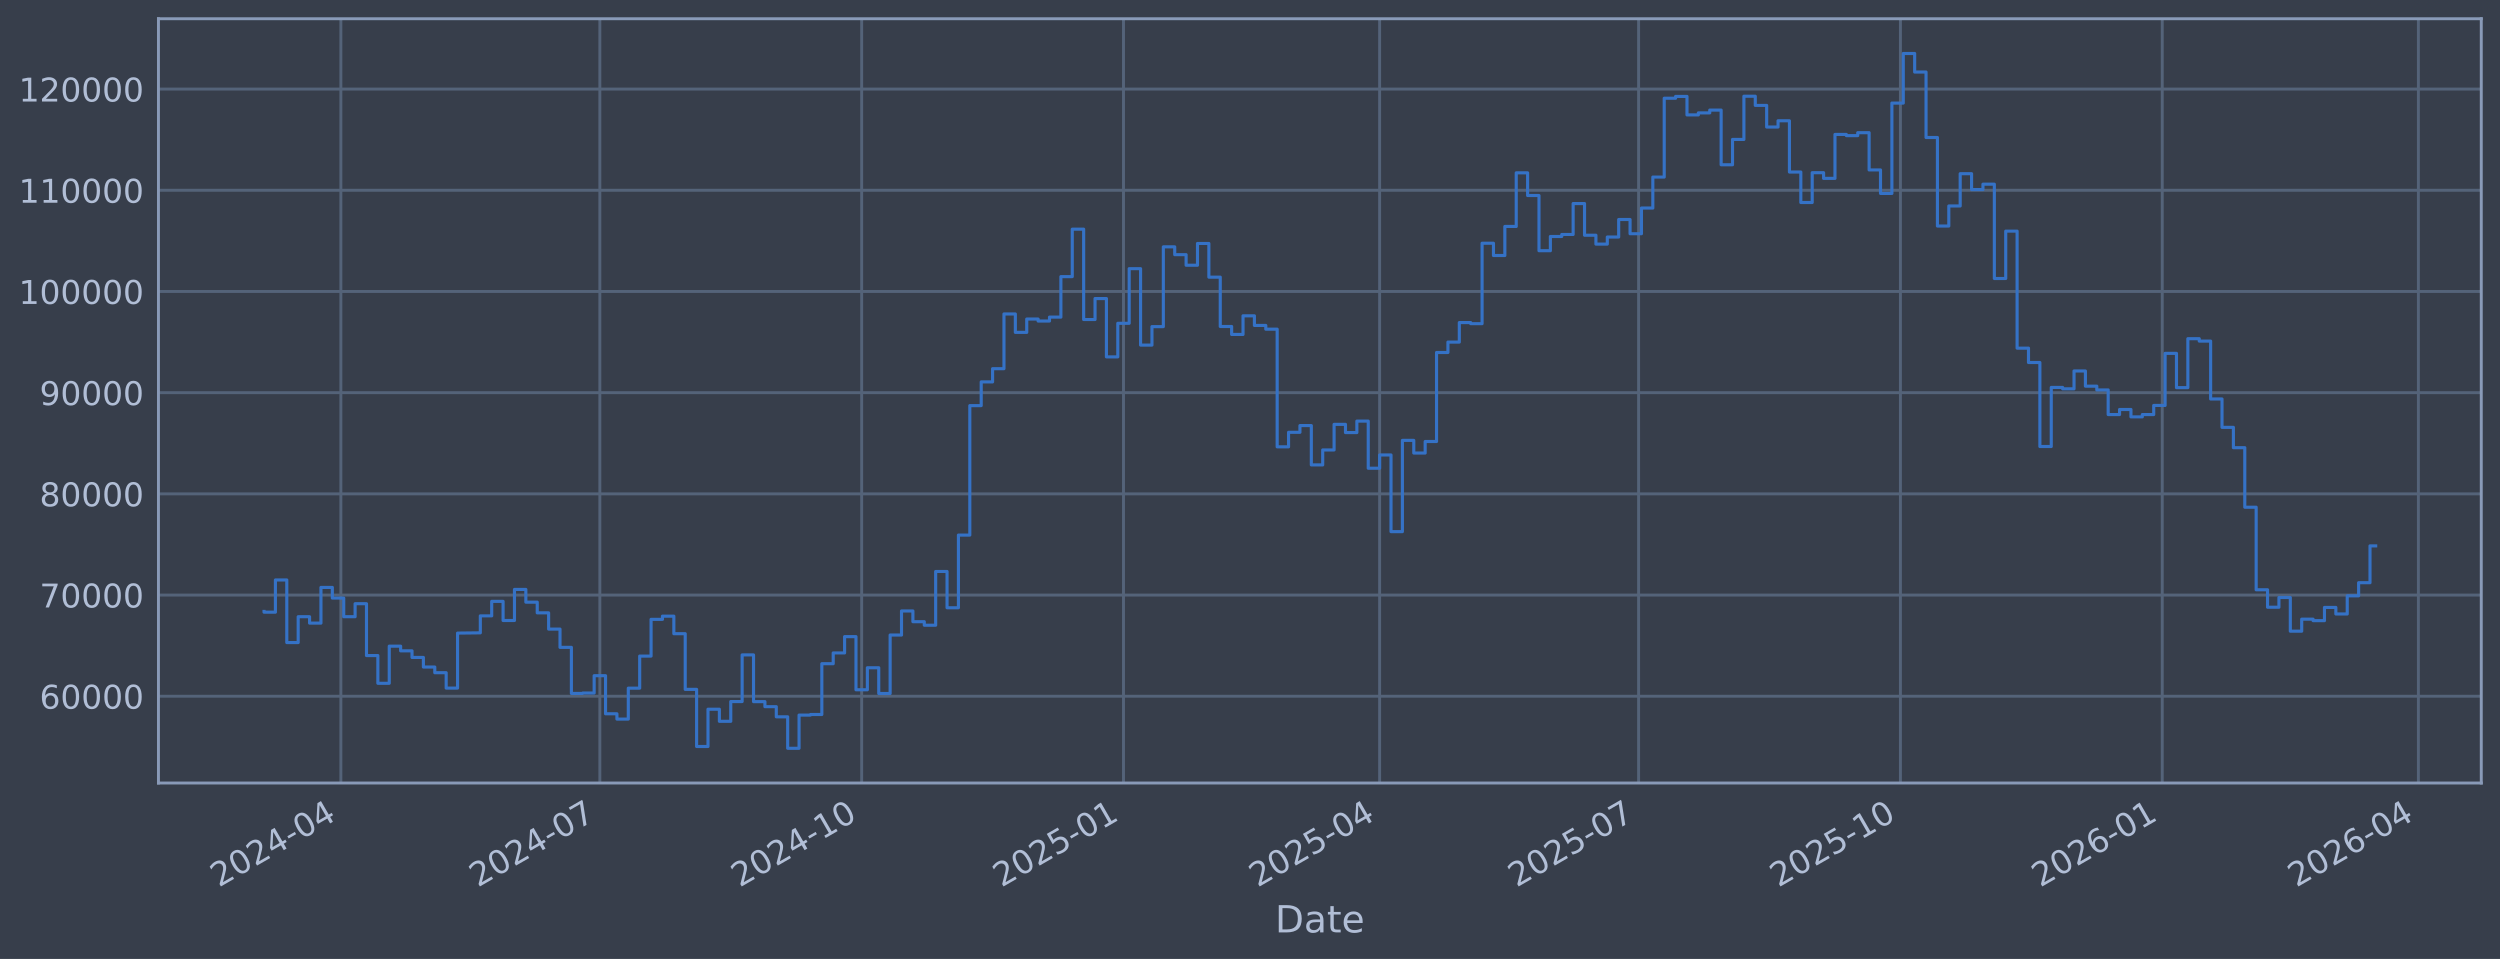
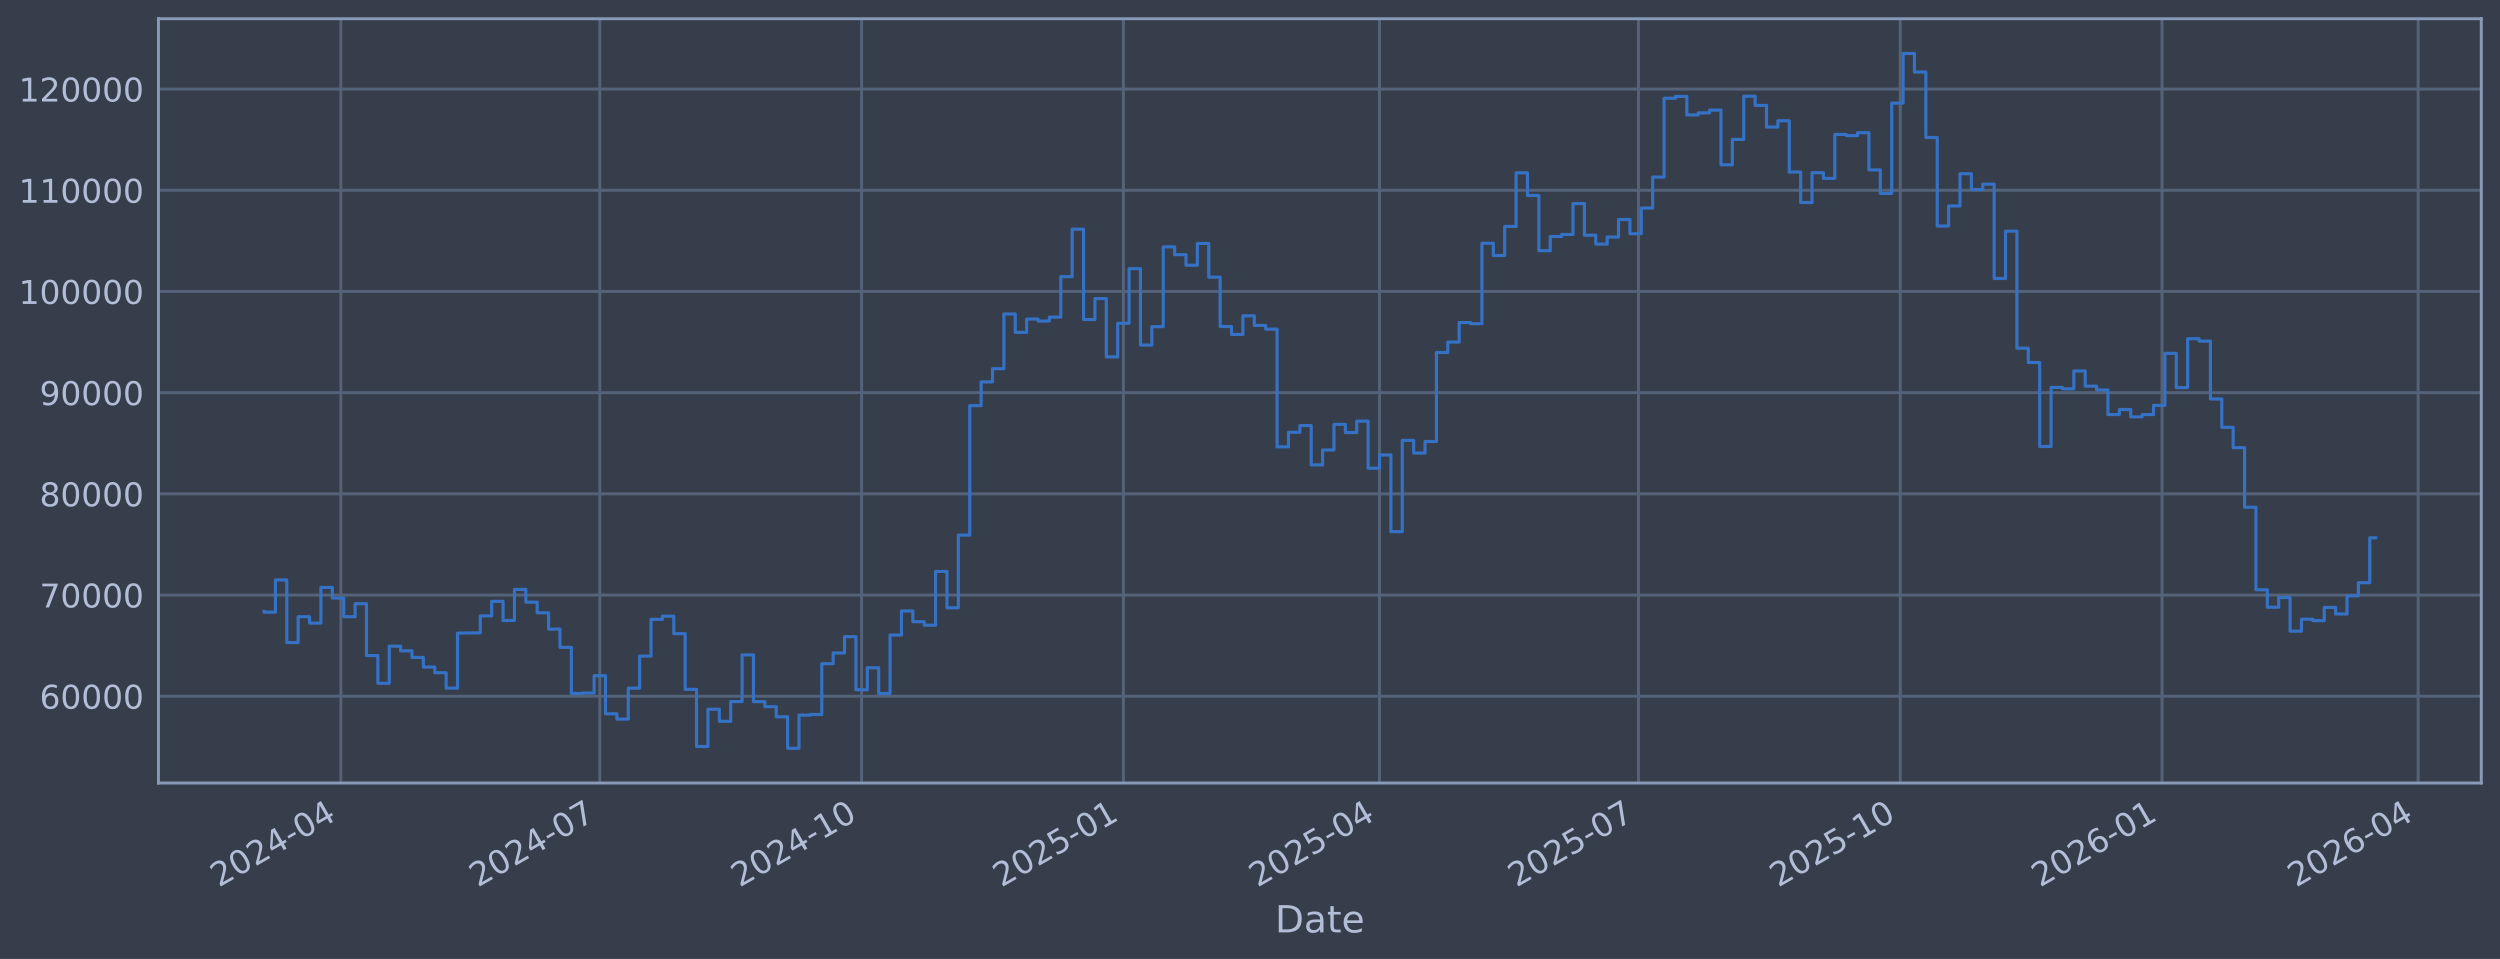
<svg xmlns="http://www.w3.org/2000/svg" xmlns:xlink="http://www.w3.org/1999/xlink" width="960.9pt" height="368.58pt" viewBox="0 0 960.9 368.58" version="1.1">
  <defs>
    <style type="text/css">*{stroke-linejoin: round; stroke-linecap: butt}</style>
  </defs>
  <g id="figure_1">
    <g id="patch_1">
      <path d="M 0 368.58  L 960.9 368.58  L 960.9 0  L 0 0  z " style="fill: #373e4b" />
    </g>
    <g id="axes_1">
      <g id="patch_2">
        <path d="M 60.901 300.96  L 953.701 300.96  L 953.701 7.2  L 60.901 7.2  z " style="fill: #373e4b" />
      </g>
      <g id="matplotlib.axis_1">
        <g id="xtick_1">
          <g id="line2d_1">
-             <path d="M 131.016 300.96  L 131.016 7.2  " clip-path="url(#p9aa8e78ebf)" style="fill: none; stroke: #546379; stroke-width: 1.12; stroke-linecap: square" />
+             <path d="M 131.013 300.96  L 131.013 7.2  " clip-path="url(#pf91f736de7)" style="fill: none; stroke: #546379; stroke-width: 1.12; stroke-linecap: square" />
          </g>
          <g id="line2d_2" />
          <g id="text_1">
-             <g style="fill: #b1bed6" transform="translate(84.11306 341.1745) rotate(-30) scale(0.126 -0.126)">
+             <g style="fill: #b1bed6" transform="translate(84.10974 341.1745) rotate(-30) scale(0.126 -0.126)">
              <defs>
                <path id="DejaVuSans-32" d="M 1228 531  L 3431 531  L 3431 0  L 469 0  L 469 531  Q 828 903 1448 1529  Q 2069 2156 2228 2338  Q 2531 2678 2651 2914  Q 2772 3150 2772 3378  Q 2772 3750 2511 3984  Q 2250 4219 1831 4219  Q 1534 4219 1204 4116  Q 875 4013 500 3803  L 500 4441  Q 881 4594 1212 4672  Q 1544 4750 1819 4750  Q 2544 4750 2975 4387  Q 3406 4025 3406 3419  Q 3406 3131 3298 2873  Q 3191 2616 2906 2266  Q 2828 2175 2409 1742  Q 1991 1309 1228 531  z " transform="scale(0.015625)" />
                <path id="DejaVuSans-30" d="M 2034 4250  Q 1547 4250 1301 3770  Q 1056 3291 1056 2328  Q 1056 1369 1301 889  Q 1547 409 2034 409  Q 2525 409 2770 889  Q 3016 1369 3016 2328  Q 3016 3291 2770 3770  Q 2525 4250 2034 4250  z M 2034 4750  Q 2819 4750 3233 4129  Q 3647 3509 3647 2328  Q 3647 1150 3233 529  Q 2819 -91 2034 -91  Q 1250 -91 836 529  Q 422 1150 422 2328  Q 422 3509 836 4129  Q 1250 4750 2034 4750  z " transform="scale(0.015625)" />
                <path id="DejaVuSans-34" d="M 2419 4116  L 825 1625  L 2419 1625  L 2419 4116  z M 2253 4666  L 3047 4666  L 3047 1625  L 3713 1625  L 3713 1100  L 3047 1100  L 3047 0  L 2419 0  L 2419 1100  L 313 1100  L 313 1709  L 2253 4666  z " transform="scale(0.015625)" />
                <path id="DejaVuSans-2d" d="M 313 2009  L 1997 2009  L 1997 1497  L 313 1497  L 313 2009  z " transform="scale(0.015625)" />
              </defs>
              <use xlink:href="#DejaVuSans-32" />
              <use xlink:href="#DejaVuSans-30" transform="translate(63.62305 0)" />
              <use xlink:href="#DejaVuSans-32" transform="translate(127.2461 0)" />
              <use xlink:href="#DejaVuSans-34" transform="translate(190.8691 0)" />
              <use xlink:href="#DejaVuSans-2d" transform="translate(254.4922 0)" />
              <use xlink:href="#DejaVuSans-30" transform="translate(290.5762 0)" />
              <use xlink:href="#DejaVuSans-34" transform="translate(354.1992 0)" />
            </g>
          </g>
        </g>
        <g id="xtick_2">
          <g id="line2d_3">
-             <path d="M 230.557 300.96  L 230.557 7.2  " clip-path="url(#p9aa8e78ebf)" style="fill: none; stroke: #546379; stroke-width: 1.12; stroke-linecap: square" />
+             <path d="M 230.542 300.96  L 230.542 7.2  " clip-path="url(#pf91f736de7)" style="fill: none; stroke: #546379; stroke-width: 1.12; stroke-linecap: square" />
          </g>
          <g id="line2d_4" />
          <g id="text_2">
-             <g style="fill: #b1bed6" transform="translate(183.6536 341.1745) rotate(-30) scale(0.126 -0.126)">
+             <g style="fill: #b1bed6" transform="translate(183.6391 341.1745) rotate(-30) scale(0.126 -0.126)">
              <defs>
                <path id="DejaVuSans-37" d="M 525 4666  L 3525 4666  L 3525 4397  L 1831 0  L 1172 0  L 2766 4134  L 525 4134  L 525 4666  z " transform="scale(0.015625)" />
              </defs>
              <use xlink:href="#DejaVuSans-32" />
              <use xlink:href="#DejaVuSans-30" transform="translate(63.62305 0)" />
              <use xlink:href="#DejaVuSans-32" transform="translate(127.2461 0)" />
              <use xlink:href="#DejaVuSans-34" transform="translate(190.8691 0)" />
              <use xlink:href="#DejaVuSans-2d" transform="translate(254.4922 0)" />
              <use xlink:href="#DejaVuSans-30" transform="translate(290.5762 0)" />
              <use xlink:href="#DejaVuSans-37" transform="translate(354.1992 0)" />
            </g>
          </g>
        </g>
        <g id="xtick_3">
          <g id="line2d_5">
-             <path d="M 331.191 300.96  L 331.191 7.2  " clip-path="url(#p9aa8e78ebf)" style="fill: none; stroke: #546379; stroke-width: 1.12; stroke-linecap: square" />
+             <path d="M 331.166 300.96  L 331.166 7.2  " clip-path="url(#pf91f736de7)" style="fill: none; stroke: #546379; stroke-width: 1.12; stroke-linecap: square" />
          </g>
          <g id="line2d_6" />
          <g id="text_3">
-             <g style="fill: #b1bed6" transform="translate(284.2881 341.1745) rotate(-30) scale(0.126 -0.126)">
+             <g style="fill: #b1bed6" transform="translate(284.2623 341.1745) rotate(-30) scale(0.126 -0.126)">
              <defs>
                <path id="DejaVuSans-31" d="M 794 531  L 1825 531  L 1825 4091  L 703 3866  L 703 4441  L 1819 4666  L 2450 4666  L 2450 531  L 3481 531  L 3481 0  L 794 0  L 794 531  z " transform="scale(0.015625)" />
              </defs>
              <use xlink:href="#DejaVuSans-32" />
              <use xlink:href="#DejaVuSans-30" transform="translate(63.62305 0)" />
              <use xlink:href="#DejaVuSans-32" transform="translate(127.2461 0)" />
              <use xlink:href="#DejaVuSans-34" transform="translate(190.8691 0)" />
              <use xlink:href="#DejaVuSans-2d" transform="translate(254.4922 0)" />
              <use xlink:href="#DejaVuSans-31" transform="translate(290.5762 0)" />
              <use xlink:href="#DejaVuSans-30" transform="translate(354.1992 0)" />
            </g>
          </g>
        </g>
        <g id="xtick_4">
          <g id="line2d_7">
-             <path d="M 431.826 300.96  L 431.826 7.2  " clip-path="url(#p9aa8e78ebf)" style="fill: none; stroke: #546379; stroke-width: 1.12; stroke-linecap: square" />
+             <path d="M 431.789 300.96  L 431.789 7.2  " clip-path="url(#pf91f736de7)" style="fill: none; stroke: #546379; stroke-width: 1.12; stroke-linecap: square" />
          </g>
          <g id="line2d_8" />
          <g id="text_4">
-             <g style="fill: #b1bed6" transform="translate(384.9225 341.1745) rotate(-30) scale(0.126 -0.126)">
+             <g style="fill: #b1bed6" transform="translate(384.8854 341.1745) rotate(-30) scale(0.126 -0.126)">
              <defs>
                <path id="DejaVuSans-35" d="M 691 4666  L 3169 4666  L 3169 4134  L 1269 4134  L 1269 2991  Q 1406 3038 1543 3061  Q 1681 3084 1819 3084  Q 2600 3084 3056 2656  Q 3513 2228 3513 1497  Q 3513 744 3044 326  Q 2575 -91 1722 -91  Q 1428 -91 1123 -41  Q 819 9 494 109  L 494 744  Q 775 591 1075 516  Q 1375 441 1709 441  Q 2250 441 2565 725  Q 2881 1009 2881 1497  Q 2881 1984 2565 2268  Q 2250 2553 1709 2553  Q 1456 2553 1204 2497  Q 953 2441 691 2322  L 691 4666  z " transform="scale(0.015625)" />
              </defs>
              <use xlink:href="#DejaVuSans-32" />
              <use xlink:href="#DejaVuSans-30" transform="translate(63.62305 0)" />
              <use xlink:href="#DejaVuSans-32" transform="translate(127.2461 0)" />
              <use xlink:href="#DejaVuSans-35" transform="translate(190.8691 0)" />
              <use xlink:href="#DejaVuSans-2d" transform="translate(254.4922 0)" />
              <use xlink:href="#DejaVuSans-30" transform="translate(290.5762 0)" />
              <use xlink:href="#DejaVuSans-31" transform="translate(354.1992 0)" />
            </g>
          </g>
        </g>
        <g id="xtick_5">
          <g id="line2d_9">
-             <path d="M 530.273 300.96  L 530.273 7.2  " clip-path="url(#p9aa8e78ebf)" style="fill: none; stroke: #546379; stroke-width: 1.12; stroke-linecap: square" />
+             <path d="M 530.224 300.96  L 530.224 7.2  " clip-path="url(#pf91f736de7)" style="fill: none; stroke: #546379; stroke-width: 1.12; stroke-linecap: square" />
          </g>
          <g id="line2d_10" />
          <g id="text_5">
-             <g style="fill: #b1bed6" transform="translate(483.3692 341.1745) rotate(-30) scale(0.126 -0.126)">
+             <g style="fill: #b1bed6" transform="translate(483.321 341.1745) rotate(-30) scale(0.126 -0.126)">
              <use xlink:href="#DejaVuSans-32" />
              <use xlink:href="#DejaVuSans-30" transform="translate(63.62305 0)" />
              <use xlink:href="#DejaVuSans-32" transform="translate(127.2461 0)" />
              <use xlink:href="#DejaVuSans-35" transform="translate(190.8691 0)" />
              <use xlink:href="#DejaVuSans-2d" transform="translate(254.4922 0)" />
              <use xlink:href="#DejaVuSans-30" transform="translate(290.5762 0)" />
              <use xlink:href="#DejaVuSans-34" transform="translate(354.1992 0)" />
            </g>
          </g>
        </g>
        <g id="xtick_6">
          <g id="line2d_11">
-             <path d="M 629.813 300.96  L 629.813 7.2  " clip-path="url(#p9aa8e78ebf)" style="fill: none; stroke: #546379; stroke-width: 1.12; stroke-linecap: square" />
+             <path d="M 629.754 300.96  L 629.754 7.2  " clip-path="url(#pf91f736de7)" style="fill: none; stroke: #546379; stroke-width: 1.12; stroke-linecap: square" />
          </g>
          <g id="line2d_12" />
          <g id="text_6">
-             <g style="fill: #b1bed6" transform="translate(582.9098 341.1745) rotate(-30) scale(0.126 -0.126)">
+             <g style="fill: #b1bed6" transform="translate(582.8504 341.1745) rotate(-30) scale(0.126 -0.126)">
              <use xlink:href="#DejaVuSans-32" />
              <use xlink:href="#DejaVuSans-30" transform="translate(63.62305 0)" />
              <use xlink:href="#DejaVuSans-32" transform="translate(127.2461 0)" />
              <use xlink:href="#DejaVuSans-35" transform="translate(190.8691 0)" />
              <use xlink:href="#DejaVuSans-2d" transform="translate(254.4922 0)" />
              <use xlink:href="#DejaVuSans-30" transform="translate(290.5762 0)" />
              <use xlink:href="#DejaVuSans-37" transform="translate(354.1992 0)" />
            </g>
          </g>
        </g>
        <g id="xtick_7">
          <g id="line2d_13">
-             <path d="M 730.448 300.96  L 730.448 7.2  " clip-path="url(#p9aa8e78ebf)" style="fill: none; stroke: #546379; stroke-width: 1.12; stroke-linecap: square" />
+             <path d="M 730.377 300.96  L 730.377 7.2  " clip-path="url(#pf91f736de7)" style="fill: none; stroke: #546379; stroke-width: 1.12; stroke-linecap: square" />
          </g>
          <g id="line2d_14" />
          <g id="text_7">
-             <g style="fill: #b1bed6" transform="translate(683.5443 341.1745) rotate(-30) scale(0.126 -0.126)">
+             <g style="fill: #b1bed6" transform="translate(683.4736 341.1745) rotate(-30) scale(0.126 -0.126)">
              <use xlink:href="#DejaVuSans-32" />
              <use xlink:href="#DejaVuSans-30" transform="translate(63.62305 0)" />
              <use xlink:href="#DejaVuSans-32" transform="translate(127.2461 0)" />
              <use xlink:href="#DejaVuSans-35" transform="translate(190.8691 0)" />
              <use xlink:href="#DejaVuSans-2d" transform="translate(254.4922 0)" />
              <use xlink:href="#DejaVuSans-31" transform="translate(290.5762 0)" />
              <use xlink:href="#DejaVuSans-30" transform="translate(354.1992 0)" />
            </g>
          </g>
        </g>
        <g id="xtick_8">
          <g id="line2d_15">
-             <path d="M 831.082 300.96  L 831.082 7.2  " clip-path="url(#p9aa8e78ebf)" style="fill: none; stroke: #546379; stroke-width: 1.12; stroke-linecap: square" />
+             <path d="M 831 300.96  L 831 7.2  " clip-path="url(#pf91f736de7)" style="fill: none; stroke: #546379; stroke-width: 1.12; stroke-linecap: square" />
          </g>
          <g id="line2d_16" />
          <g id="text_8">
-             <g style="fill: #b1bed6" transform="translate(784.1787 341.1745) rotate(-30) scale(0.126 -0.126)">
+             <g style="fill: #b1bed6" transform="translate(784.0967 341.1745) rotate(-30) scale(0.126 -0.126)">
              <defs>
                <path id="DejaVuSans-36" d="M 2113 2584  Q 1688 2584 1439 2293  Q 1191 2003 1191 1497  Q 1191 994 1439 701  Q 1688 409 2113 409  Q 2538 409 2786 701  Q 3034 994 3034 1497  Q 3034 2003 2786 2293  Q 2538 2584 2113 2584  z M 3366 4563  L 3366 3988  Q 3128 4100 2886 4159  Q 2644 4219 2406 4219  Q 1781 4219 1451 3797  Q 1122 3375 1075 2522  Q 1259 2794 1537 2939  Q 1816 3084 2150 3084  Q 2853 3084 3261 2657  Q 3669 2231 3669 1497  Q 3669 778 3244 343  Q 2819 -91 2113 -91  Q 1303 -91 875 529  Q 447 1150 447 2328  Q 447 3434 972 4092  Q 1497 4750 2381 4750  Q 2619 4750 2861 4703  Q 3103 4656 3366 4563  z " transform="scale(0.015625)" />
              </defs>
              <use xlink:href="#DejaVuSans-32" />
              <use xlink:href="#DejaVuSans-30" transform="translate(63.62305 0)" />
              <use xlink:href="#DejaVuSans-32" transform="translate(127.2461 0)" />
              <use xlink:href="#DejaVuSans-36" transform="translate(190.8691 0)" />
              <use xlink:href="#DejaVuSans-2d" transform="translate(254.4922 0)" />
              <use xlink:href="#DejaVuSans-30" transform="translate(290.5762 0)" />
              <use xlink:href="#DejaVuSans-31" transform="translate(354.1992 0)" />
            </g>
          </g>
        </g>
        <g id="xtick_9">
          <g id="line2d_17">
-             <path d="M 929.529 300.96  L 929.529 7.2  " clip-path="url(#p9aa8e78ebf)" style="fill: none; stroke: #546379; stroke-width: 1.12; stroke-linecap: square" />
+             <path d="M 929.436 300.96  L 929.436 7.2  " clip-path="url(#pf91f736de7)" style="fill: none; stroke: #546379; stroke-width: 1.12; stroke-linecap: square" />
          </g>
          <g id="line2d_18" />
          <g id="text_9">
-             <g style="fill: #b1bed6" transform="translate(882.6254 341.1745) rotate(-30) scale(0.126 -0.126)">
+             <g style="fill: #b1bed6" transform="translate(882.5323 341.1745) rotate(-30) scale(0.126 -0.126)">
              <use xlink:href="#DejaVuSans-32" />
              <use xlink:href="#DejaVuSans-30" transform="translate(63.62305 0)" />
              <use xlink:href="#DejaVuSans-32" transform="translate(127.2461 0)" />
              <use xlink:href="#DejaVuSans-36" transform="translate(190.8691 0)" />
              <use xlink:href="#DejaVuSans-2d" transform="translate(254.4922 0)" />
              <use xlink:href="#DejaVuSans-30" transform="translate(290.5762 0)" />
              <use xlink:href="#DejaVuSans-34" transform="translate(354.1992 0)" />
            </g>
          </g>
        </g>
        <g id="text_10">
          <g style="fill: #b1bed6" transform="translate(490.0914 358.3856) scale(0.144 -0.144)">
            <defs>
              <path id="DejaVuSans-44" d="M 1259 4147  L 1259 519  L 2022 519  Q 2988 519 3436 956  Q 3884 1394 3884 2338  Q 3884 3275 3436 3711  Q 2988 4147 2022 4147  L 1259 4147  z M 628 4666  L 1925 4666  Q 3281 4666 3915 4102  Q 4550 3538 4550 2338  Q 4550 1131 3912 565  Q 3275 0 1925 0  L 628 0  L 628 4666  z " transform="scale(0.015625)" />
              <path id="DejaVuSans-61" d="M 2194 1759  Q 1497 1759 1228 1600  Q 959 1441 959 1056  Q 959 750 1161 570  Q 1363 391 1709 391  Q 2188 391 2477 730  Q 2766 1069 2766 1631  L 2766 1759  L 2194 1759  z M 3341 1997  L 3341 0  L 2766 0  L 2766 531  Q 2569 213 2275 61  Q 1981 -91 1556 -91  Q 1019 -91 701 211  Q 384 513 384 1019  Q 384 1609 779 1909  Q 1175 2209 1959 2209  L 2766 2209  L 2766 2266  Q 2766 2663 2505 2880  Q 2244 3097 1772 3097  Q 1472 3097 1187 3025  Q 903 2953 641 2809  L 641 3341  Q 956 3463 1253 3523  Q 1550 3584 1831 3584  Q 2591 3584 2966 3190  Q 3341 2797 3341 1997  z " transform="scale(0.015625)" />
              <path id="DejaVuSans-74" d="M 1172 4494  L 1172 3500  L 2356 3500  L 2356 3053  L 1172 3053  L 1172 1153  Q 1172 725 1289 603  Q 1406 481 1766 481  L 2356 481  L 2356 0  L 1766 0  Q 1100 0 847 248  Q 594 497 594 1153  L 594 3053  L 172 3053  L 172 3500  L 594 3500  L 594 4494  L 1172 4494  z " transform="scale(0.015625)" />
              <path id="DejaVuSans-65" d="M 3597 1894  L 3597 1613  L 953 1613  Q 991 1019 1311 708  Q 1631 397 2203 397  Q 2534 397 2845 478  Q 3156 559 3463 722  L 3463 178  Q 3153 47 2828 -22  Q 2503 -91 2169 -91  Q 1331 -91 842 396  Q 353 884 353 1716  Q 353 2575 817 3079  Q 1281 3584 2069 3584  Q 2775 3584 3186 3129  Q 3597 2675 3597 1894  z M 3022 2063  Q 3016 2534 2758 2815  Q 2500 3097 2075 3097  Q 1594 3097 1305 2825  Q 1016 2553 972 2059  L 3022 2063  z " transform="scale(0.015625)" />
            </defs>
            <use xlink:href="#DejaVuSans-44" />
            <use xlink:href="#DejaVuSans-61" transform="translate(77.00195 0)" />
            <use xlink:href="#DejaVuSans-74" transform="translate(138.2812 0)" />
            <use xlink:href="#DejaVuSans-65" transform="translate(177.4902 0)" />
          </g>
        </g>
      </g>
      <g id="matplotlib.axis_2">
        <g id="ytick_1">
          <g id="line2d_19">
-             <path d="M 60.901 267.605  L 953.701 267.605  " clip-path="url(#p9aa8e78ebf)" style="fill: none; stroke: #546379; stroke-width: 1.12; stroke-linecap: square" />
+             <path d="M 60.901 267.605  L 953.701 267.605  " clip-path="url(#pf91f736de7)" style="fill: none; stroke: #546379; stroke-width: 1.12; stroke-linecap: square" />
          </g>
          <g id="line2d_20" />
          <g id="text_11">
            <g style="fill: #b1bed6" transform="translate(15.21675 272.3918) scale(0.126 -0.126)">
              <use xlink:href="#DejaVuSans-36" />
              <use xlink:href="#DejaVuSans-30" transform="translate(63.62305 0)" />
              <use xlink:href="#DejaVuSans-30" transform="translate(127.2461 0)" />
              <use xlink:href="#DejaVuSans-30" transform="translate(190.8691 0)" />
              <use xlink:href="#DejaVuSans-30" transform="translate(254.4922 0)" />
            </g>
          </g>
        </g>
        <g id="ytick_2">
          <g id="line2d_21">
-             <path d="M 60.901 228.711  L 953.701 228.711  " clip-path="url(#p9aa8e78ebf)" style="fill: none; stroke: #546379; stroke-width: 1.12; stroke-linecap: square" />
+             <path d="M 60.901 228.711  L 953.701 228.711  " clip-path="url(#pf91f736de7)" style="fill: none; stroke: #546379; stroke-width: 1.12; stroke-linecap: square" />
          </g>
          <g id="line2d_22" />
          <g id="text_12">
            <g style="fill: #b1bed6" transform="translate(15.21675 233.4979) scale(0.126 -0.126)">
              <use xlink:href="#DejaVuSans-37" />
              <use xlink:href="#DejaVuSans-30" transform="translate(63.62305 0)" />
              <use xlink:href="#DejaVuSans-30" transform="translate(127.2461 0)" />
              <use xlink:href="#DejaVuSans-30" transform="translate(190.8691 0)" />
              <use xlink:href="#DejaVuSans-30" transform="translate(254.4922 0)" />
            </g>
          </g>
        </g>
        <g id="ytick_3">
          <g id="line2d_23">
-             <path d="M 60.901 189.817  L 953.701 189.817  " clip-path="url(#p9aa8e78ebf)" style="fill: none; stroke: #546379; stroke-width: 1.12; stroke-linecap: square" />
+             <path d="M 60.901 189.817  L 953.701 189.817  " clip-path="url(#pf91f736de7)" style="fill: none; stroke: #546379; stroke-width: 1.12; stroke-linecap: square" />
          </g>
          <g id="line2d_24" />
          <g id="text_13">
            <g style="fill: #b1bed6" transform="translate(15.21675 194.604) scale(0.126 -0.126)">
              <defs>
                <path id="DejaVuSans-38" d="M 2034 2216  Q 1584 2216 1326 1975  Q 1069 1734 1069 1313  Q 1069 891 1326 650  Q 1584 409 2034 409  Q 2484 409 2743 651  Q 3003 894 3003 1313  Q 3003 1734 2745 1975  Q 2488 2216 2034 2216  z M 1403 2484  Q 997 2584 770 2862  Q 544 3141 544 3541  Q 544 4100 942 4425  Q 1341 4750 2034 4750  Q 2731 4750 3128 4425  Q 3525 4100 3525 3541  Q 3525 3141 3298 2862  Q 3072 2584 2669 2484  Q 3125 2378 3379 2068  Q 3634 1759 3634 1313  Q 3634 634 3220 271  Q 2806 -91 2034 -91  Q 1263 -91 848 271  Q 434 634 434 1313  Q 434 1759 690 2068  Q 947 2378 1403 2484  z M 1172 3481  Q 1172 3119 1398 2916  Q 1625 2713 2034 2713  Q 2441 2713 2670 2916  Q 2900 3119 2900 3481  Q 2900 3844 2670 4047  Q 2441 4250 2034 4250  Q 1625 4250 1398 4047  Q 1172 3844 1172 3481  z " transform="scale(0.015625)" />
              </defs>
              <use xlink:href="#DejaVuSans-38" />
              <use xlink:href="#DejaVuSans-30" transform="translate(63.62305 0)" />
              <use xlink:href="#DejaVuSans-30" transform="translate(127.2461 0)" />
              <use xlink:href="#DejaVuSans-30" transform="translate(190.8691 0)" />
              <use xlink:href="#DejaVuSans-30" transform="translate(254.4922 0)" />
            </g>
          </g>
        </g>
        <g id="ytick_4">
          <g id="line2d_25">
-             <path d="M 60.901 150.923  L 953.701 150.923  " clip-path="url(#p9aa8e78ebf)" style="fill: none; stroke: #546379; stroke-width: 1.12; stroke-linecap: square" />
+             <path d="M 60.901 150.923  L 953.701 150.923  " clip-path="url(#pf91f736de7)" style="fill: none; stroke: #546379; stroke-width: 1.12; stroke-linecap: square" />
          </g>
          <g id="line2d_26" />
          <g id="text_14">
            <g style="fill: #b1bed6" transform="translate(15.21675 155.7101) scale(0.126 -0.126)">
              <defs>
                <path id="DejaVuSans-39" d="M 703 97  L 703 672  Q 941 559 1184 500  Q 1428 441 1663 441  Q 2288 441 2617 861  Q 2947 1281 2994 2138  Q 2813 1869 2534 1725  Q 2256 1581 1919 1581  Q 1219 1581 811 2004  Q 403 2428 403 3163  Q 403 3881 828 4315  Q 1253 4750 1959 4750  Q 2769 4750 3195 4129  Q 3622 3509 3622 2328  Q 3622 1225 3098 567  Q 2575 -91 1691 -91  Q 1453 -91 1209 -44  Q 966 3 703 97  z M 1959 2075  Q 2384 2075 2632 2365  Q 2881 2656 2881 3163  Q 2881 3666 2632 3958  Q 2384 4250 1959 4250  Q 1534 4250 1286 3958  Q 1038 3666 1038 3163  Q 1038 2656 1286 2365  Q 1534 2075 1959 2075  z " transform="scale(0.015625)" />
              </defs>
              <use xlink:href="#DejaVuSans-39" />
              <use xlink:href="#DejaVuSans-30" transform="translate(63.62305 0)" />
              <use xlink:href="#DejaVuSans-30" transform="translate(127.2461 0)" />
              <use xlink:href="#DejaVuSans-30" transform="translate(190.8691 0)" />
              <use xlink:href="#DejaVuSans-30" transform="translate(254.4922 0)" />
            </g>
          </g>
        </g>
        <g id="ytick_5">
          <g id="line2d_27">
-             <path d="M 60.901 112.029  L 953.701 112.029  " clip-path="url(#p9aa8e78ebf)" style="fill: none; stroke: #546379; stroke-width: 1.12; stroke-linecap: square" />
+             <path d="M 60.901 112.029  L 953.701 112.029  " clip-path="url(#pf91f736de7)" style="fill: none; stroke: #546379; stroke-width: 1.12; stroke-linecap: square" />
          </g>
          <g id="line2d_28" />
          <g id="text_15">
            <g style="fill: #b1bed6" transform="translate(7.2 116.8162) scale(0.126 -0.126)">
              <use xlink:href="#DejaVuSans-31" />
              <use xlink:href="#DejaVuSans-30" transform="translate(63.62305 0)" />
              <use xlink:href="#DejaVuSans-30" transform="translate(127.2461 0)" />
              <use xlink:href="#DejaVuSans-30" transform="translate(190.8691 0)" />
              <use xlink:href="#DejaVuSans-30" transform="translate(254.4922 0)" />
              <use xlink:href="#DejaVuSans-30" transform="translate(318.1152 0)" />
            </g>
          </g>
        </g>
        <g id="ytick_6">
          <g id="line2d_29">
-             <path d="M 60.901 73.135  L 953.701 73.135  " clip-path="url(#p9aa8e78ebf)" style="fill: none; stroke: #546379; stroke-width: 1.12; stroke-linecap: square" />
+             <path d="M 60.901 73.135  L 953.701 73.135  " clip-path="url(#pf91f736de7)" style="fill: none; stroke: #546379; stroke-width: 1.12; stroke-linecap: square" />
          </g>
          <g id="line2d_30" />
          <g id="text_16">
            <g style="fill: #b1bed6" transform="translate(7.2 77.92225) scale(0.126 -0.126)">
              <use xlink:href="#DejaVuSans-31" />
              <use xlink:href="#DejaVuSans-31" transform="translate(63.62305 0)" />
              <use xlink:href="#DejaVuSans-30" transform="translate(127.2461 0)" />
              <use xlink:href="#DejaVuSans-30" transform="translate(190.8691 0)" />
              <use xlink:href="#DejaVuSans-30" transform="translate(254.4922 0)" />
              <use xlink:href="#DejaVuSans-30" transform="translate(318.1152 0)" />
            </g>
          </g>
        </g>
        <g id="ytick_7">
          <g id="line2d_31">
-             <path d="M 60.901 34.241  L 953.701 34.241  " clip-path="url(#p9aa8e78ebf)" style="fill: none; stroke: #546379; stroke-width: 1.12; stroke-linecap: square" />
+             <path d="M 60.901 34.241  L 953.701 34.241  " clip-path="url(#pf91f736de7)" style="fill: none; stroke: #546379; stroke-width: 1.12; stroke-linecap: square" />
          </g>
          <g id="line2d_32" />
          <g id="text_17">
            <g style="fill: #b1bed6" transform="translate(7.2 39.02834) scale(0.126 -0.126)">
              <use xlink:href="#DejaVuSans-31" />
              <use xlink:href="#DejaVuSans-32" transform="translate(63.62305 0)" />
              <use xlink:href="#DejaVuSans-30" transform="translate(127.2461 0)" />
              <use xlink:href="#DejaVuSans-30" transform="translate(190.8691 0)" />
              <use xlink:href="#DejaVuSans-30" transform="translate(254.4922 0)" />
              <use xlink:href="#DejaVuSans-30" transform="translate(318.1152 0)" />
            </g>
          </g>
        </g>
      </g>
      <g id="line2d_33">
-         <path d="M 101.482 235.021  L 101.482 235.296  L 105.858 235.296  L 105.858 222.919  L 110.233 222.919  L 110.233 246.977  L 114.609 246.977  L 114.609 237.045  L 118.984 237.045  L 118.984 239.499  L 123.359 239.499  L 123.359 225.776  L 127.735 225.776  L 127.735 229.873  L 132.11 229.873  L 132.11 237.044  L 136.486 237.044  L 136.486 232.049  L 140.861 232.049  L 140.861 251.97  L 145.236 251.97  L 145.236 262.624  L 149.612 262.624  L 149.612 248.353  L 153.987 248.353  L 153.987 250.156  L 158.363 250.156  L 158.363 252.698  L 162.738 252.698  L 162.738 256.383  L 167.113 256.383  L 167.113 258.568  L 171.489 258.568  L 171.489 264.471  L 175.864 264.471  L 175.864 243.338  L 184.615 243.234  L 184.615 236.714  L 188.991 236.714  L 188.991 231.145  L 193.366 231.145  L 193.366 238.493  L 197.741 238.493  L 197.741 226.559  L 202.117 226.559  L 202.117 231.442  L 206.492 231.442  L 206.492 235.557  L 210.868 235.557  L 210.868 241.791  L 215.243 241.791  L 215.243 248.818  L 219.618 248.818  L 219.618 266.518  L 223.994 266.518  L 223.994 266.377  L 228.369 266.377  L 228.369 259.716  L 232.745 259.716  L 232.745 274.352  L 237.12 274.352  L 237.12 276.383  L 241.495 276.383  L 241.495 264.5  L 245.871 264.5  L 245.871 252.169  L 250.246 252.169  L 250.246 238.056  L 254.622 238.056  L 254.622 236.821  L 258.997 236.821  L 258.997 243.568  L 263.372 243.568  L 263.372 264.973  L 267.748 264.973  L 267.748 286.922  L 272.123 286.922  L 272.123 272.595  L 276.499 272.595  L 276.499 277.237  L 280.874 277.237  L 280.874 269.643  L 285.25 269.643  L 285.25 251.728  L 289.625 251.728  L 289.625 269.679  L 294 269.679  L 294 271.615  L 298.376 271.615  L 298.376 275.513  L 302.751 275.513  L 302.751 287.607  L 307.127 287.607  L 307.127 274.853  L 311.502 274.853  L 311.502 274.625  L 315.877 274.625  L 315.877 255.107  L 320.253 255.107  L 320.253 250.962  L 324.628 250.962  L 324.628 244.702  L 329.004 244.702  L 329.004 265.118  L 333.379 265.118  L 333.379 256.656  L 337.754 256.656  L 337.754 266.558  L 342.13 266.558  L 342.13 244.08  L 346.505 244.08  L 346.505 234.832  L 350.881 234.832  L 350.881 238.947  L 355.256 238.947  L 355.256 240.306  L 359.632 240.306  L 359.632 219.649  L 364.007 219.649  L 364.007 233.595  L 368.382 233.595  L 368.382 205.661  L 372.758 205.661  L 372.758 155.902  L 377.133 155.902  L 377.133 146.788  L 381.509 146.788  L 381.509 141.707  L 385.884 141.707  L 385.884 120.675  L 390.259 120.675  L 390.259 127.754  L 394.635 127.754  L 394.635 122.633  L 399.01 122.633  L 399.01 123.388  L 403.386 123.388  L 403.386 121.887  L 407.761 121.887  L 407.761 106.321  L 412.136 106.321  L 412.136 88.086  L 416.512 88.086  L 416.512 122.816  L 420.887 122.816  L 420.887 114.751  L 425.263 114.751  L 425.263 137.169  L 429.638 137.169  L 429.638 124.267  L 434.013 124.267  L 434.013 103.265  L 438.389 103.265  L 438.389 132.633  L 442.764 132.633  L 442.764 125.536  L 447.14 125.536  L 447.14 94.881  L 451.515 94.881  L 451.515 97.883  L 455.891 97.883  L 455.891 101.945  L 460.266 101.945  L 460.266 93.578  L 464.641 93.578  L 464.641 106.527  L 469.017 106.527  L 469.017 125.484  L 473.392 125.484  L 473.392 128.551  L 477.768 128.551  L 477.768 121.388  L 482.143 121.388  L 482.143 125.087  L 486.518 125.087  L 486.518 126.518  L 490.894 126.518  L 490.894 171.747  L 495.269 171.747  L 495.269 166.163  L 499.645 166.163  L 499.645 163.581  L 504.02 163.581  L 504.02 178.696  L 508.395 178.696  L 508.395 172.939  L 512.771 172.939  L 512.771 163.106  L 517.146 163.106  L 517.146 166.259  L 521.522 166.259  L 521.522 161.861  L 525.897 161.861  L 525.897 179.972  L 530.273 179.972  L 530.273 174.874  L 534.648 174.874  L 534.648 204.338  L 539.023 204.338  L 539.023 169.268  L 543.399 169.268  L 543.399 174.129  L 547.774 174.129  L 547.774 169.699  L 552.15 169.699  L 552.15 135.479  L 556.525 135.479  L 556.525 131.483  L 560.9 131.483  L 560.9 123.981  L 565.276 123.981  L 565.276 124.404  L 569.651 124.404  L 569.651 93.491  L 574.027 93.491  L 574.027 98.213  L 578.402 98.213  L 578.402 87.041  L 582.777 87.041  L 582.777 66.437  L 587.153 66.437  L 587.153 75.153  L 591.528 75.153  L 591.528 96.364  L 595.904 96.364  L 595.904 90.892  L 600.279 90.892  L 600.279 90.12  L 604.654 90.12  L 604.654 78.236  L 609.03 78.236  L 609.03 90.409  L 613.405 90.409  L 613.405 93.825  L 617.781 93.825  L 617.781 91.103  L 622.156 91.103  L 622.156 84.374  L 626.532 84.374  L 626.532 89.837  L 630.907 89.837  L 630.907 79.968  L 635.282 79.968  L 635.282 68.059  L 639.658 68.059  L 639.658 37.76  L 644.033 37.76  L 644.033 37.054  L 648.409 37.054  L 648.409 44.172  L 652.784 44.172  L 652.784 43.388  L 657.159 43.388  L 657.159 42.31  L 661.535 42.31  L 661.535 63.327  L 665.91 63.327  L 665.91 53.593  L 670.286 53.593  L 670.286 36.982  L 674.661 36.982  L 674.661 40.511  L 679.036 40.511  L 679.036 48.822  L 683.412 48.822  L 683.412 46.427  L 687.787 46.427  L 687.787 66.121  L 692.163 66.121  L 692.163 77.838  L 696.538 77.838  L 696.538 66.377  L 700.914 66.377  L 700.914 68.563  L 705.289 68.563  L 705.289 51.675  L 709.664 51.675  L 709.664 52.123  L 714.04 52.123  L 714.04 50.999  L 718.415 50.999  L 718.415 65.316  L 722.791 65.316  L 722.791 74.345  L 727.166 74.345  L 727.166 39.618  L 731.541 39.618  L 731.541 20.553  L 735.917 20.553  L 735.917 27.69  L 740.292 27.69  L 740.292 52.846  L 744.668 52.846  L 744.668 86.88  L 749.043 86.88  L 749.043 79.171  L 753.418 79.171  L 753.418 66.766  L 757.794 66.766  L 757.794 72.869  L 762.169 72.869  L 762.169 70.794  L 766.545 70.794  L 766.545 107.041  L 770.92 107.041  L 770.92 88.839  L 775.295 88.839  L 775.295 133.813  L 779.671 133.813  L 779.671 139.336  L 784.046 139.336  L 784.046 171.624  L 788.422 171.624  L 788.422 148.91  L 792.797 148.91  L 792.797 149.459  L 797.173 149.459  L 797.173 142.592  L 801.548 142.592  L 801.548 148.42  L 805.923 148.42  L 805.923 149.875  L 810.299 149.875  L 810.299 159.342  L 814.674 159.342  L 814.674 157.39  L 819.05 157.39  L 819.05 160.227  L 823.425 160.227  L 823.425 159.343  L 827.8 159.343  L 827.8 155.843  L 832.176 155.843  L 832.176 135.823  L 836.551 135.823  L 836.551 148.995  L 840.927 148.995  L 840.927 130.178  L 845.302 130.178  L 845.302 131.095  L 849.677 131.095  L 849.677 153.355  L 854.053 153.355  L 854.053 164.26  L 858.428 164.26  L 858.428 172.068  L 862.804 172.068  L 862.804 194.952  L 867.179 194.952  L 867.179 226.687  L 871.555 226.687  L 871.555 233.401  L 875.93 233.401  L 875.93 229.665  L 880.305 229.665  L 880.305 242.605  L 884.681 242.605  L 884.681 237.987  L 889.056 237.987  L 889.056 238.548  L 893.432 238.548  L 893.432 233.472  L 897.807 233.472  L 897.807 235.99  L 902.182 235.99  L 902.182 229.013  L 906.558 229.013  L 906.558 223.971  L 910.933 223.971  L 910.933 209.817  L 913.119 209.817  L 913.119 209.817  " clip-path="url(#p9aa8e78ebf)" style="fill: none; stroke: #3572c6; stroke-width: 1.2; stroke-linecap: square" />
+         <path d="M 101.482 235.021  L 101.482 235.296  L 105.857 235.296  L 105.857 222.919  L 110.232 222.919  L 110.232 246.977  L 114.607 246.977  L 114.607 237.045  L 118.982 237.045  L 118.982 239.499  L 123.357 239.499  L 123.357 225.776  L 127.732 225.776  L 127.732 229.873  L 132.107 229.873  L 132.107 237.044  L 136.482 237.044  L 136.482 232.049  L 140.857 232.049  L 140.857 251.97  L 145.232 251.97  L 145.232 262.624  L 149.606 262.624  L 149.606 248.353  L 153.981 248.353  L 153.981 250.156  L 158.356 250.156  L 158.356 252.698  L 162.731 252.698  L 162.731 256.383  L 167.106 256.383  L 167.106 258.568  L 171.481 258.568  L 171.481 264.471  L 175.856 264.471  L 175.856 243.338  L 184.606 243.234  L 184.606 236.714  L 188.981 236.714  L 188.981 231.145  L 193.356 231.145  L 193.356 238.493  L 197.731 238.493  L 197.731 226.559  L 202.105 226.559  L 202.105 231.442  L 206.48 231.442  L 206.48 235.557  L 210.855 235.557  L 210.855 241.791  L 215.23 241.791  L 215.23 248.818  L 219.605 248.818  L 219.605 266.518  L 223.98 266.518  L 223.98 266.377  L 228.355 266.377  L 228.355 259.716  L 232.73 259.716  L 232.73 274.352  L 237.105 274.352  L 237.105 276.383  L 241.48 276.383  L 241.48 264.5  L 245.855 264.5  L 245.855 252.169  L 250.23 252.169  L 250.23 238.056  L 254.604 238.056  L 254.604 236.821  L 258.979 236.821  L 258.979 243.568  L 263.354 243.568  L 263.354 264.973  L 267.729 264.973  L 267.729 286.922  L 272.104 286.922  L 272.104 272.595  L 276.479 272.595  L 276.479 277.237  L 280.854 277.237  L 280.854 269.643  L 285.229 269.643  L 285.229 251.728  L 289.604 251.728  L 289.604 269.679  L 293.979 269.679  L 293.979 271.615  L 298.354 271.615  L 298.354 275.513  L 302.729 275.513  L 302.729 287.607  L 307.103 287.607  L 307.103 274.853  L 311.478 274.853  L 311.478 274.625  L 315.853 274.625  L 315.853 255.107  L 320.228 255.107  L 320.228 250.962  L 324.603 250.962  L 324.603 244.702  L 328.978 244.702  L 328.978 265.118  L 333.353 265.118  L 333.353 256.656  L 337.728 256.656  L 337.728 266.558  L 342.103 266.558  L 342.103 244.08  L 346.478 244.08  L 346.478 234.832  L 350.853 234.832  L 350.853 238.947  L 355.228 238.947  L 355.228 240.306  L 359.603 240.306  L 359.603 219.649  L 363.977 219.649  L 363.977 233.595  L 368.352 233.595  L 368.352 205.661  L 372.727 205.661  L 372.727 155.902  L 377.102 155.902  L 377.102 146.788  L 381.477 146.788  L 381.477 141.707  L 385.852 141.707  L 385.852 120.675  L 390.227 120.675  L 390.227 127.754  L 394.602 127.754  L 394.602 122.633  L 398.977 122.633  L 398.977 123.388  L 403.352 123.388  L 403.352 121.887  L 407.727 121.887  L 407.727 106.321  L 412.102 106.321  L 412.102 88.086  L 416.476 88.086  L 416.476 122.816  L 420.851 122.816  L 420.851 114.751  L 425.226 114.751  L 425.226 137.169  L 429.601 137.169  L 429.601 124.267  L 433.976 124.267  L 433.976 103.265  L 438.351 103.265  L 438.351 132.633  L 442.726 132.633  L 442.726 125.536  L 447.101 125.536  L 447.101 94.881  L 451.476 94.881  L 451.476 97.883  L 455.851 97.883  L 455.851 101.945  L 460.226 101.945  L 460.226 93.578  L 464.601 93.578  L 464.601 106.527  L 468.975 106.527  L 468.975 125.484  L 473.35 125.484  L 473.35 128.551  L 477.725 128.551  L 477.725 121.388  L 482.1 121.388  L 482.1 125.087  L 486.475 125.087  L 486.475 126.518  L 490.85 126.518  L 490.85 171.747  L 495.225 171.747  L 495.225 166.163  L 499.6 166.163  L 499.6 163.581  L 503.975 163.581  L 503.975 178.696  L 508.35 178.696  L 508.35 172.939  L 512.725 172.939  L 512.725 163.106  L 517.1 163.106  L 517.1 166.259  L 521.474 166.259  L 521.474 161.861  L 525.849 161.861  L 525.849 179.972  L 530.224 179.972  L 530.224 174.874  L 534.599 174.874  L 534.599 204.338  L 538.974 204.338  L 538.974 169.268  L 543.349 169.268  L 543.349 174.129  L 547.724 174.129  L 547.724 169.699  L 552.099 169.699  L 552.099 135.479  L 556.474 135.479  L 556.474 131.483  L 560.849 131.483  L 560.849 123.981  L 565.224 123.981  L 565.224 124.404  L 569.599 124.404  L 569.599 93.491  L 573.974 93.491  L 573.974 98.213  L 578.348 98.213  L 578.348 87.041  L 582.723 87.041  L 582.723 66.437  L 587.098 66.437  L 587.098 75.153  L 591.473 75.153  L 591.473 96.364  L 595.848 96.364  L 595.848 90.892  L 600.223 90.892  L 600.223 90.12  L 604.598 90.12  L 604.598 78.236  L 608.973 78.236  L 608.973 90.409  L 613.348 90.409  L 613.348 93.825  L 617.723 93.825  L 617.723 91.103  L 622.098 91.103  L 622.098 84.374  L 626.473 84.374  L 626.473 89.837  L 630.847 89.837  L 630.847 79.968  L 635.222 79.968  L 635.222 68.059  L 639.597 68.059  L 639.597 37.76  L 643.972 37.76  L 643.972 37.054  L 648.347 37.054  L 648.347 44.172  L 652.722 44.172  L 652.722 43.388  L 657.097 43.388  L 657.097 42.31  L 661.472 42.31  L 661.472 63.327  L 665.847 63.327  L 665.847 53.593  L 670.222 53.593  L 670.222 36.982  L 674.597 36.982  L 674.597 40.511  L 678.972 40.511  L 678.972 48.822  L 683.346 48.822  L 683.346 46.427  L 687.721 46.427  L 687.721 66.121  L 692.096 66.121  L 692.096 77.838  L 696.471 77.838  L 696.471 66.377  L 700.846 66.377  L 700.846 68.563  L 705.221 68.563  L 705.221 51.675  L 709.596 51.675  L 709.596 52.123  L 713.971 52.123  L 713.971 50.999  L 718.346 50.999  L 718.346 65.316  L 722.721 65.316  L 722.721 74.345  L 727.096 74.345  L 727.096 39.618  L 731.471 39.618  L 731.471 20.553  L 735.845 20.553  L 735.845 27.69  L 740.22 27.69  L 740.22 52.846  L 744.595 52.846  L 744.595 86.88  L 748.97 86.88  L 748.97 79.171  L 753.345 79.171  L 753.345 66.766  L 757.72 66.766  L 757.72 72.869  L 762.095 72.869  L 762.095 70.794  L 766.47 70.794  L 766.47 107.041  L 770.845 107.041  L 770.845 88.839  L 775.22 88.839  L 775.22 133.813  L 779.595 133.813  L 779.595 139.336  L 783.97 139.336  L 783.97 171.624  L 788.345 171.624  L 788.345 148.91  L 792.719 148.91  L 792.719 149.459  L 797.094 149.459  L 797.094 142.592  L 801.469 142.592  L 801.469 148.42  L 805.844 148.42  L 805.844 149.875  L 810.219 149.875  L 810.219 159.342  L 814.594 159.342  L 814.594 157.39  L 818.969 157.39  L 818.969 160.227  L 823.344 160.227  L 823.344 159.343  L 827.719 159.343  L 827.719 155.843  L 832.094 155.843  L 832.094 135.823  L 836.469 135.823  L 836.469 148.995  L 840.844 148.995  L 840.844 130.178  L 845.218 130.178  L 845.218 131.095  L 849.593 131.095  L 849.593 153.355  L 853.968 153.355  L 853.968 164.26  L 858.343 164.26  L 858.343 172.068  L 862.718 172.068  L 862.718 194.952  L 867.093 194.952  L 867.093 226.687  L 871.468 226.687  L 871.468 233.401  L 875.843 233.401  L 875.843 229.665  L 880.218 229.665  L 880.218 242.605  L 884.593 242.605  L 884.593 237.987  L 888.968 237.987  L 888.968 238.548  L 893.343 238.548  L 893.343 233.472  L 897.717 233.472  L 897.717 235.99  L 902.092 235.99  L 902.092 229.013  L 906.467 229.013  L 906.467 223.971  L 910.842 223.971  L 910.842 206.711  L 913.119 206.711  L 913.119 206.711  " clip-path="url(#pf91f736de7)" style="fill: none; stroke: #3572c6; stroke-width: 1.2; stroke-linecap: square" />
      </g>
      <g id="patch_3">
        <path d="M 60.901 300.96  L 60.901 7.2  " style="fill: none; stroke: #899ab8; stroke-width: 1.12; stroke-linejoin: miter; stroke-linecap: square" />
      </g>
      <g id="patch_4">
        <path d="M 953.701 300.96  L 953.701 7.2  " style="fill: none; stroke: #899ab8; stroke-width: 1.12; stroke-linejoin: miter; stroke-linecap: square" />
      </g>
      <g id="patch_5">
        <path d="M 60.901 300.96  L 953.701 300.96  " style="fill: none; stroke: #899ab8; stroke-width: 1.12; stroke-linejoin: miter; stroke-linecap: square" />
      </g>
      <g id="patch_6">
        <path d="M 60.901 7.2  L 953.701 7.2  " style="fill: none; stroke: #899ab8; stroke-width: 1.12; stroke-linejoin: miter; stroke-linecap: square" />
      </g>
    </g>
  </g>
  <defs>
-     <clipPath id="p9aa8e78ebf">
+     <clipPath id="pf91f736de7">
      <rect x="60.901" y="7.2" width="892.8" height="293.76" />
    </clipPath>
  </defs>
</svg>
